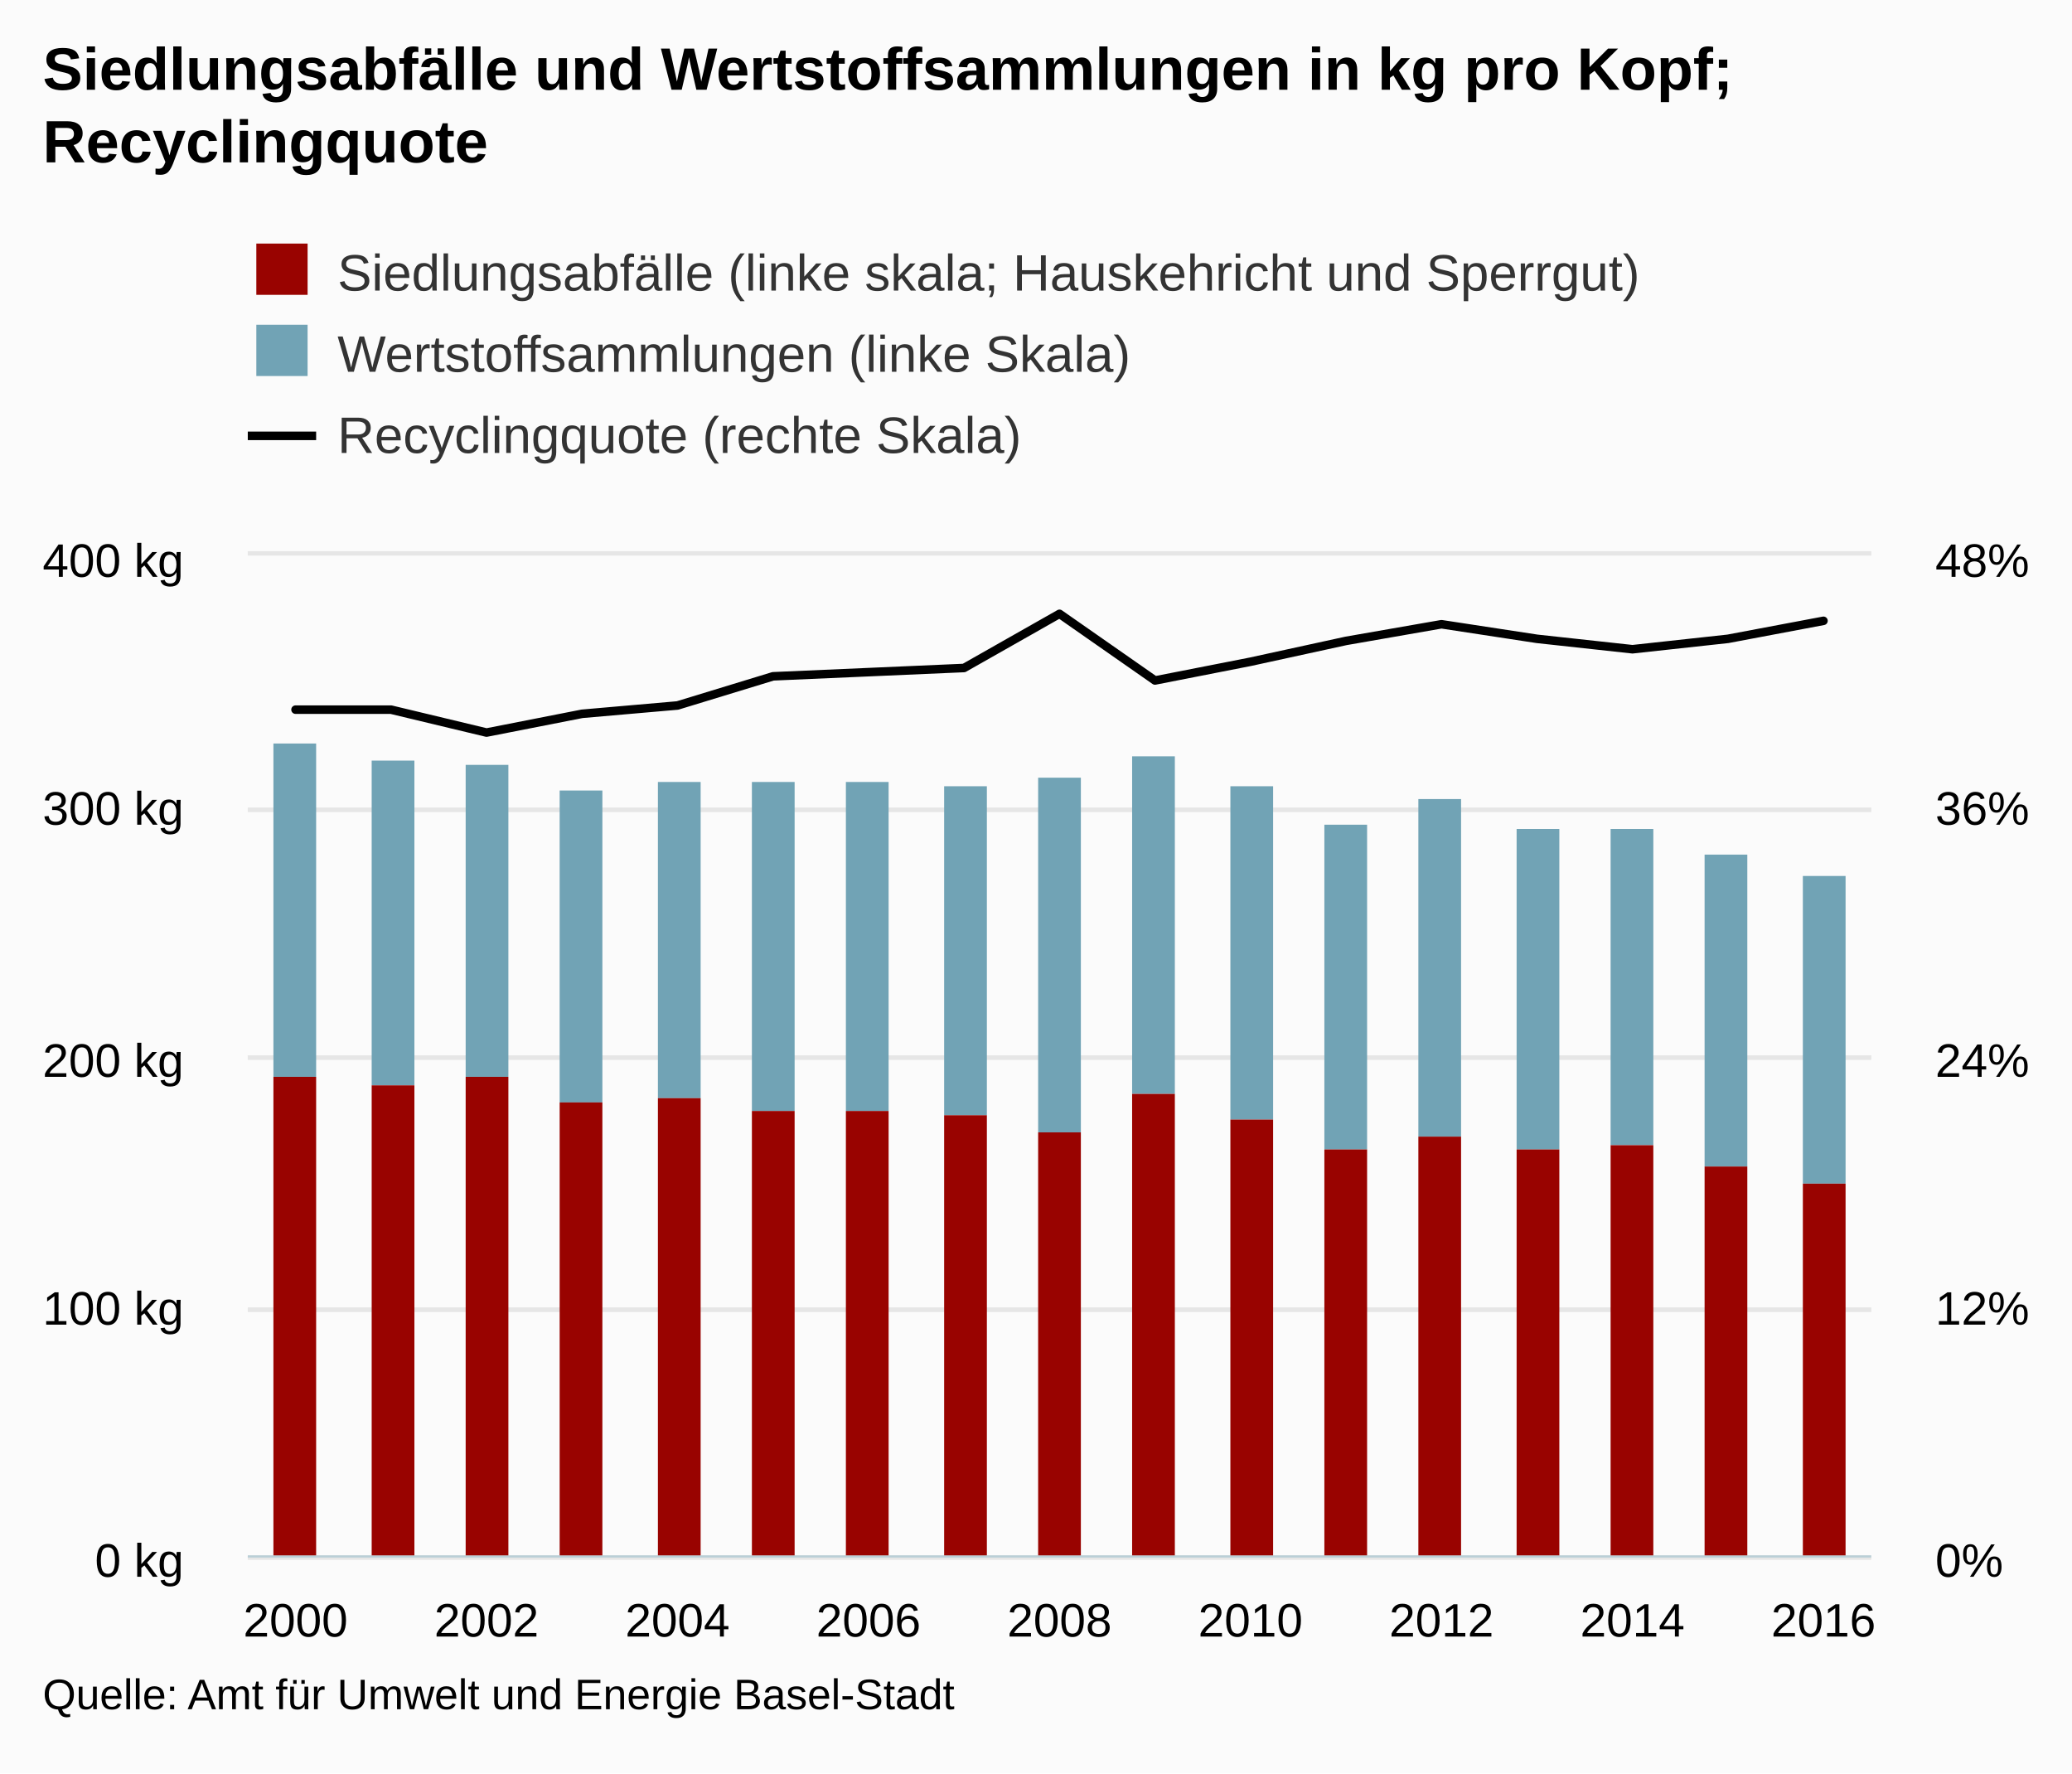
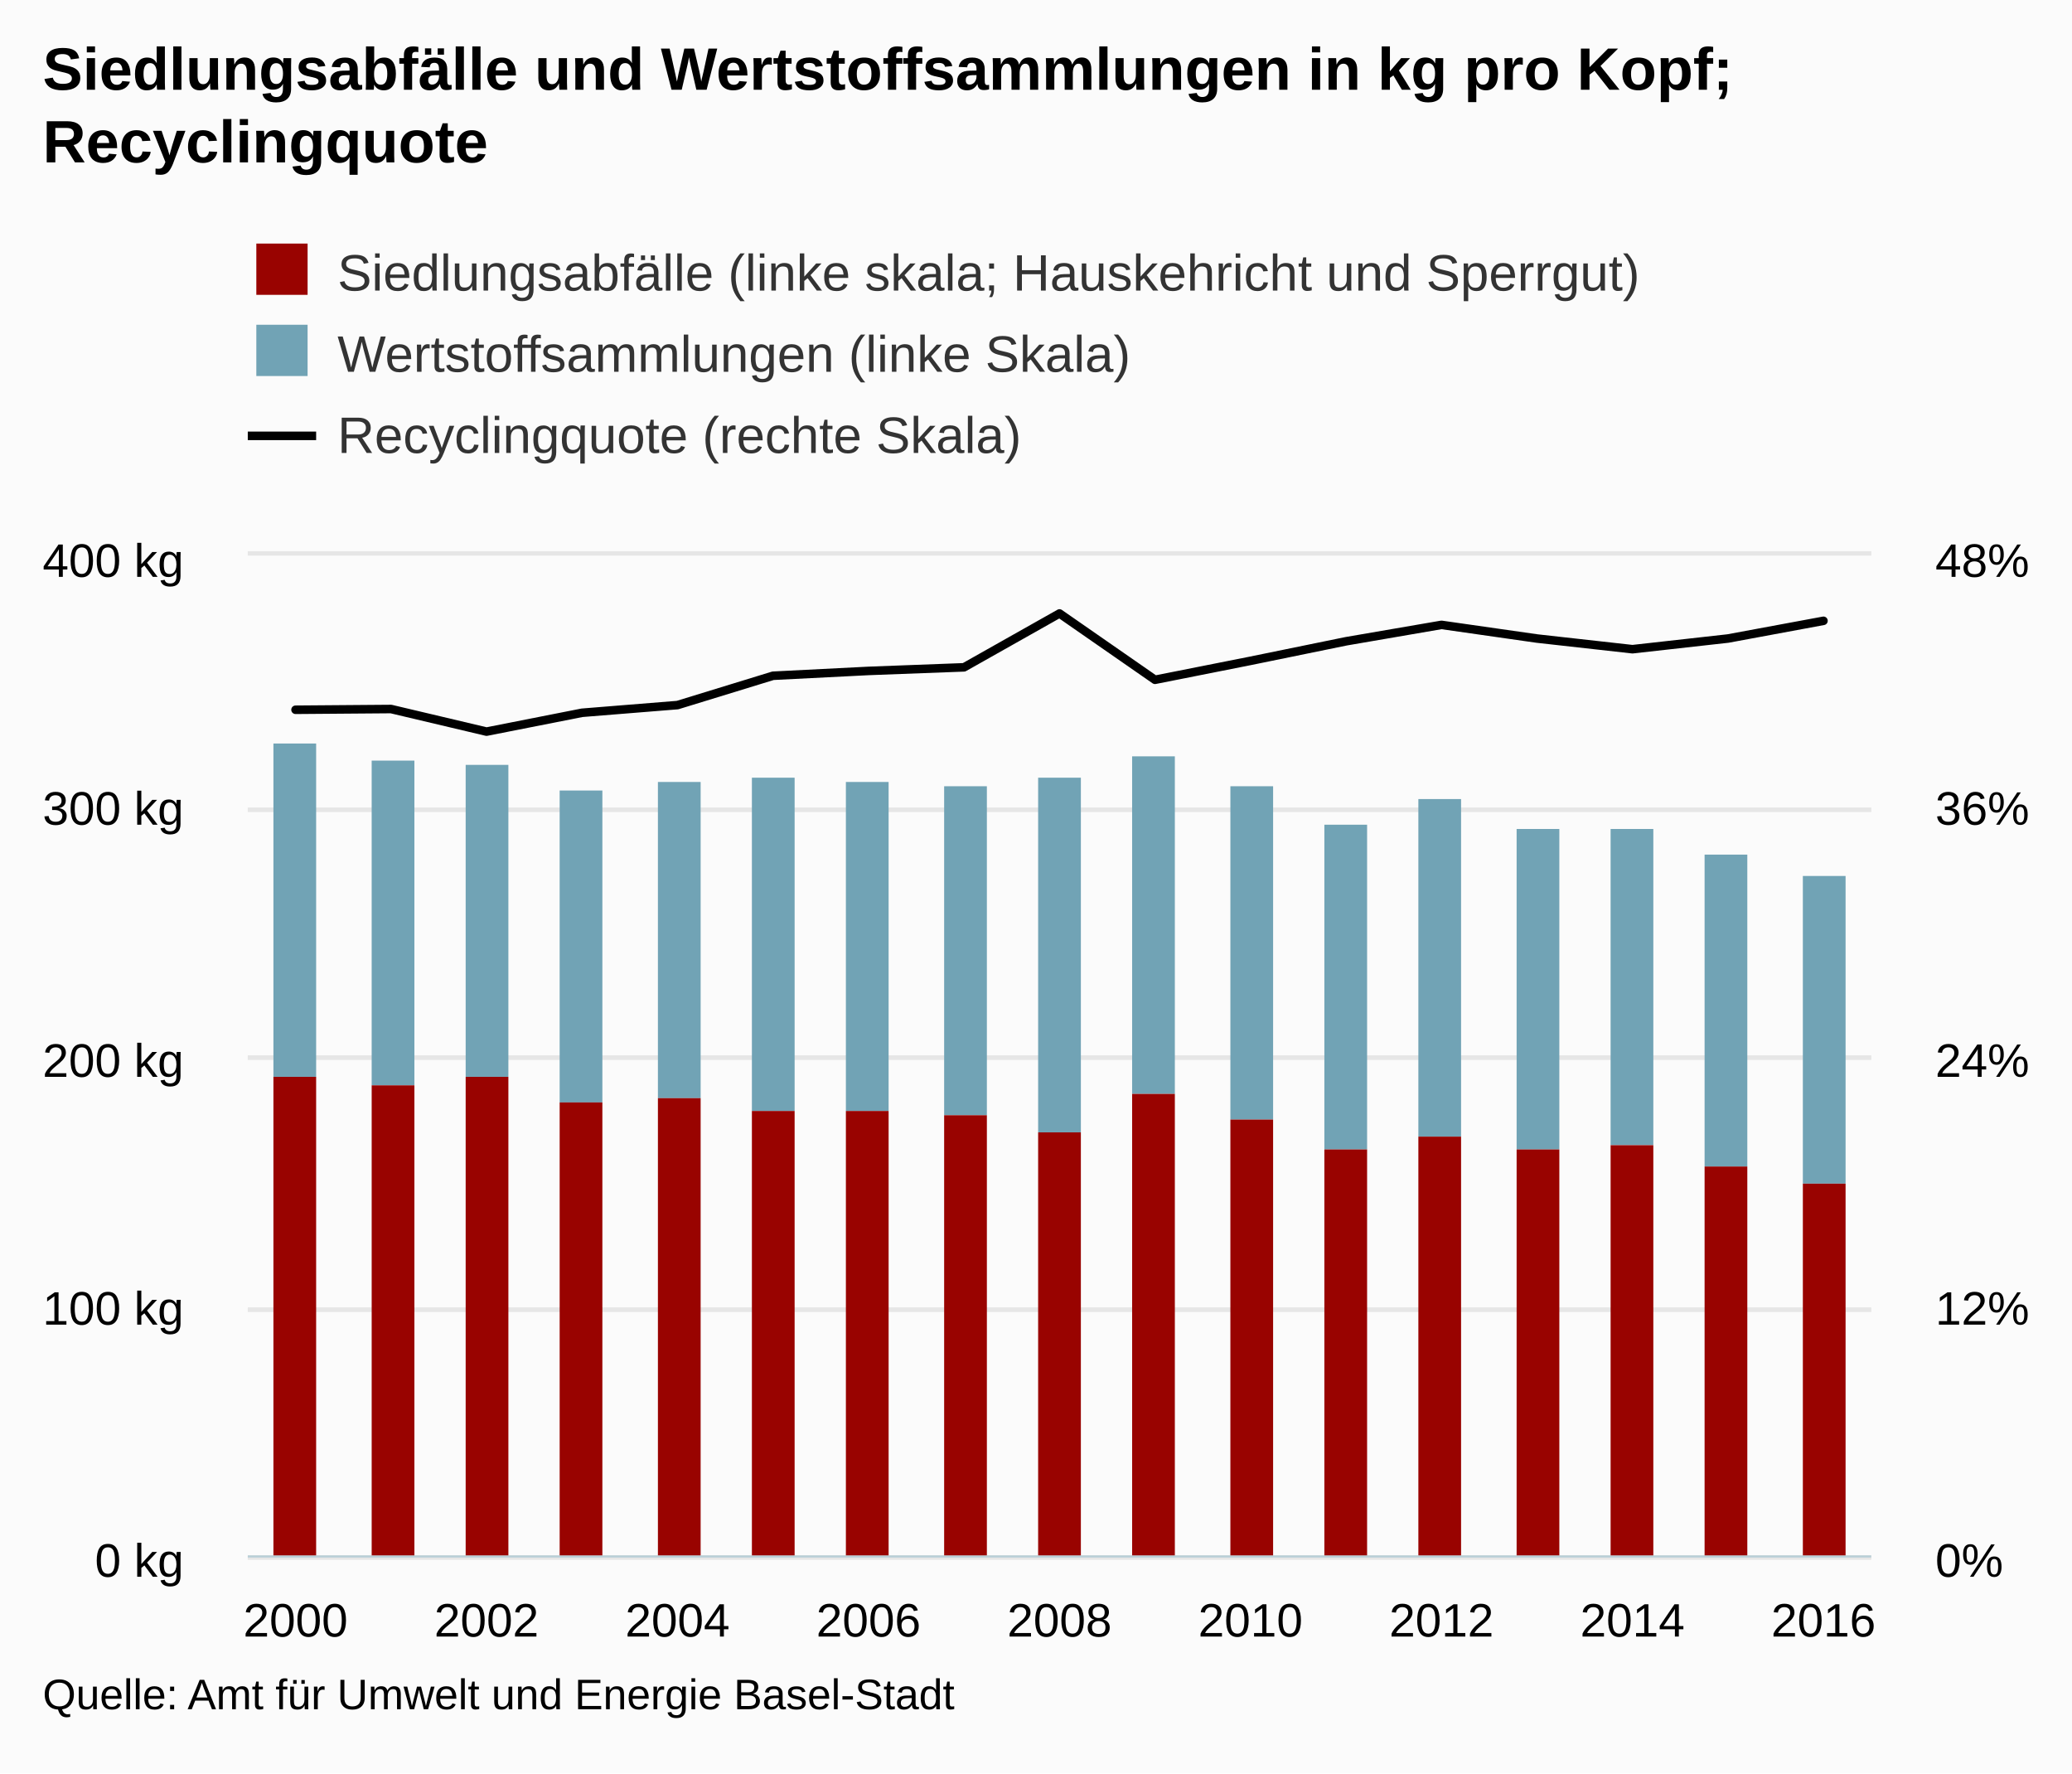
<svg xmlns="http://www.w3.org/2000/svg" version="1.1" class="highcharts-root" style="font-family:arial;font-size:12px;" viewBox="0 0 485 415">
  <defs>
    <clipPath>
      <rect x="0" y="0" width="380" height="234" fill="none" />
    </clipPath>
    <clipPath id="a">
      <rect x="0" y="0" width="380" height="234" fill="none" />
    </clipPath>
    <clipPath id="b">
      <rect x="0" y="0" width="380" height="234" fill="none" />
    </clipPath>
  </defs>
  <rect fill="#fbfbfb" class="highcharts-background" x="0" y="0" width="485" height="415" rx="0" ry="0" />
  <rect fill="none" class="highcharts-plot-background" x="58" y="130" width="380" height="234" />
  <g class="highcharts-pane-group" />
  <g class="highcharts-grid highcharts-xaxis-grid ">
    <path fill="none" class="highcharts-grid-line" d="M 68.5 130 L 68.5 364" opacity="1" />
    <path fill="none" class="highcharts-grid-line" d="M 113.5 130 L 113.5 364" opacity="1" />
    <path fill="none" class="highcharts-grid-line" d="M 158.5 130 L 158.5 364" opacity="1" />
    <path fill="none" class="highcharts-grid-line" d="M 202.5 130 L 202.5 364" opacity="1" />
    <path fill="none" class="highcharts-grid-line" d="M 247.5 130 L 247.5 364" opacity="1" />
    <path fill="none" class="highcharts-grid-line" d="M 292.5 130 L 292.5 364" opacity="1" />
    <path fill="none" class="highcharts-grid-line" d="M 336.5 130 L 336.5 364" opacity="1" />
    <path fill="none" class="highcharts-grid-line" d="M 381.5 130 L 381.5 364" opacity="1" />
    <path fill="none" class="highcharts-grid-line" d="M 426.5 130 L 426.5 364" opacity="1" />
  </g>
  <g class="highcharts-grid highcharts-yaxis-grid ">
    <path fill="none" stroke="#e6e6e6" stroke-width="1" class="highcharts-grid-line" d="M 58 364.5 L 438 364.5" opacity="1" />
    <path fill="none" stroke="#e6e6e6" stroke-width="1" class="highcharts-grid-line" d="M 58 306.5 L 438 306.5" opacity="1" />
    <path fill="none" stroke="#e6e6e6" stroke-width="1" class="highcharts-grid-line" d="M 58 247.5 L 438 247.5" opacity="1" />
    <path fill="none" stroke="#e6e6e6" stroke-width="1" class="highcharts-grid-line" d="M 58 189.5 L 438 189.5" opacity="1" />
    <path fill="none" stroke="#e6e6e6" stroke-width="1" class="highcharts-grid-line" d="M 58 129.5 L 438 129.5" opacity="1" />
  </g>
  <g class="highcharts-grid highcharts-yaxis-grid ">
    <path fill="none" stroke="#e6e6e6" stroke-width="1" class="highcharts-grid-line" d="M 58 364.5 L 438 364.5" opacity="1" />
    <path fill="none" stroke="#e6e6e6" stroke-width="1" class="highcharts-grid-line" d="M 58 306.5 L 438 306.5" opacity="1" />
    <path fill="none" stroke="#e6e6e6" stroke-width="1" class="highcharts-grid-line" d="M 58 247.5 L 438 247.5" opacity="1" />
    <path fill="none" stroke="#e6e6e6" stroke-width="1" class="highcharts-grid-line" d="M 58 189.5 L 438 189.5" opacity="1" />
    <path fill="none" stroke="#e6e6e6" stroke-width="1" class="highcharts-grid-line" d="M 58 129.5 L 438 129.5" opacity="1" />
  </g>
  <rect fill="none" class="highcharts-plot-border" x="58" y="130" width="380" height="234" />
  <g class="highcharts-axis highcharts-xaxis ">
    <path fill="none" class="highcharts-axis-line" stroke="#B9CFD7" stroke-width="0.5" d="M 58 364.25 L 438 364.25" />
  </g>
  <g class="highcharts-axis highcharts-yaxis ">
    <path fill="none" class="highcharts-axis-line" d="M 58 130 L 58 364" />
  </g>
  <g class="highcharts-axis highcharts-yaxis ">
    <path fill="none" class="highcharts-axis-line" d="M 438 130 L 438 364" />
  </g>
  <g class="highcharts-series-group">
    <g class="highcharts-series highcharts-series-0 highcharts-column-series highcharts-color-undefined " transform="translate(58,130) scale(1 1)" clip-path="url(#a)">
      <rect x="6" y="44" width="10" height="78" fill="#71A3B5" class="highcharts-point" />
      <rect x="29" y="48" width="10" height="76" fill="#71A3B5" class="highcharts-point" />
      <rect x="51" y="49" width="10" height="73" fill="#71A3B5" class="highcharts-point" />
      <rect x="73" y="55" width="10" height="73" fill="#71A3B5" class="highcharts-point" />
      <rect x="96" y="53" width="10" height="74" fill="#71A3B5" class="highcharts-point" />
-       <rect x="118" y="53" width="10" height="77" fill="#71A3B5" class="highcharts-point" />
+       <rect x="118" y="52" width="10" height="78" fill="#71A3B5" class="highcharts-point" />
      <rect x="140" y="53" width="10" height="77" fill="#71A3B5" class="highcharts-point" />
      <rect x="163" y="54" width="10" height="77" fill="#71A3B5" class="highcharts-point" />
      <rect x="185" y="52" width="10" height="83" fill="#71A3B5" class="highcharts-point" />
      <rect x="207" y="47" width="10" height="79" fill="#71A3B5" class="highcharts-point" />
      <rect x="230" y="54" width="10" height="78" fill="#71A3B5" class="highcharts-point" />
      <rect x="252" y="63" width="10" height="76" fill="#71A3B5" class="highcharts-point" />
      <rect x="274" y="57" width="10" height="79" fill="#71A3B5" class="highcharts-point" />
      <rect x="297" y="64" width="10" height="75" fill="#71A3B5" class="highcharts-point" />
      <rect x="319" y="64" width="10" height="74" fill="#71A3B5" class="highcharts-point" />
      <rect x="341" y="70" width="10" height="73" fill="#71A3B5" class="highcharts-point" />
      <rect x="364" y="75" width="10" height="72" fill="#71A3B5" class="highcharts-point" />
    </g>
    <g class="highcharts-markers highcharts-series-0 highcharts-column-series highcharts-color-undefined " transform="translate(58,130) scale(1 1)" clip-path="none" />
    <g class="highcharts-series highcharts-series-1 highcharts-column-series highcharts-color-undefined " transform="translate(58,130) scale(1 1)" clip-path="url(#a)">
      <rect x="6" y="122" width="10" height="113" fill="#990300" class="highcharts-point" />
      <rect x="29" y="124" width="10" height="111" fill="#990300" class="highcharts-point" />
      <rect x="51" y="122" width="10" height="113" fill="#990300" class="highcharts-point" />
      <rect x="73" y="128" width="10" height="107" fill="#990300" class="highcharts-point" />
      <rect x="96" y="127" width="10" height="108" fill="#990300" class="highcharts-point" />
      <rect x="118" y="130" width="10" height="105" fill="#990300" class="highcharts-point" />
      <rect x="140" y="130" width="10" height="105" fill="#990300" class="highcharts-point" />
      <rect x="163" y="131" width="10" height="104" fill="#990300" class="highcharts-point" />
      <rect x="185" y="135" width="10" height="100" fill="#990300" class="highcharts-point" />
      <rect x="207" y="126" width="10" height="109" fill="#990300" class="highcharts-point" />
      <rect x="230" y="132" width="10" height="103" fill="#990300" class="highcharts-point" />
      <rect x="252" y="139" width="10" height="96" fill="#990300" class="highcharts-point" />
      <rect x="274" y="136" width="10" height="99" fill="#990300" class="highcharts-point" />
      <rect x="297" y="139" width="10" height="96" fill="#990300" class="highcharts-point" />
      <rect x="319" y="138" width="10" height="97" fill="#990300" class="highcharts-point" />
      <rect x="341" y="143" width="10" height="92" fill="#990300" class="highcharts-point" />
      <rect x="364" y="147" width="10" height="88" fill="#990300" class="highcharts-point" />
    </g>
    <g class="highcharts-markers highcharts-series-1 highcharts-column-series highcharts-color-undefined " transform="translate(58,130) scale(1 1)" clip-path="none" />
    <g class="highcharts-series highcharts-series-2 highcharts-line-series highcharts-color-undefined " transform="translate(58,130) scale(1 1)" clip-path="url(#b)">
-       <path fill="none" d="M 11.176 36.075 L 33.529 36.075 L 55.882 41.438 L 78.235 37.05 L 100.588 35.1 L 122.941 28.275 L 145.294 27.3 L 167.647 26.325 L 190 13.65 L 212.353 29.25 L 234.706 24.863 L 257.059 19.988 L 279.412 16.087 L 301.765 19.5 L 324.118 21.938 L 346.471 19.5 L 368.824 15.286" class="highcharts-graph" stroke="#000000" stroke-width="2" stroke-linejoin="round" stroke-linecap="round" />
+       <path fill="none" d="M 11.176 36.103 L 33.529 35.928 L 55.882 41.217 L 78.235 36.808 L 100.588 35.006 L 122.941 28.144 L 145.294 27.013 L 167.647 26.171 L 190 13.567 L 212.353 29.088 L 234.706 24.653 L 257.059 20.08 L 279.412 16.236 L 301.765 19.432 L 324.118 21.929 L 346.471 19.429 L 368.824 15.286" class="highcharts-graph" stroke="#000000" stroke-width="2" stroke-linejoin="round" stroke-linecap="round" />
    </g>
    <g class="highcharts-markers highcharts-series-2 highcharts-line-series highcharts-color-undefined " transform="translate(58,130) scale(1 1)" clip-path="none" />
  </g>
  <text x="10" text-anchor="start" class="highcharts-title" style="color:#000000;font-size:14px;font-weight:bold;fill:#000000;" y="21">
    <tspan>Siedlungsabfälle und Wertstoffsammlungen in kg pro Kopf;</tspan>
    <tspan dy="17" x="10">Recyclingquote</tspan>
  </text>
  <g class="highcharts-legend" transform="translate(50,45)">
    <rect fill="none" class="highcharts-legend-box" rx="0" ry="0" x="0" y="0" width="496" height="73" visibility="visible" />
    <g>
      <g>
        <g class="highcharts-legend-item highcharts-column-series highcharts-color-undefined highcharts-series-1" transform="translate(8,8)">
          <text x="21" style="color:#333333;font-size:12px;font-weight:normal;cursor:pointer;fill:#333333;" text-anchor="start" y="15">
            <tspan>Siedlungsabfälle (linke skala; Hauskehricht und Sperrgut)</tspan>
          </text>
          <rect x="2" y="4" width="12" height="12" fill="#990300" class="highcharts-point" />
        </g>
        <g class="highcharts-legend-item highcharts-column-series highcharts-color-undefined highcharts-series-0" transform="translate(8,27)">
          <text x="21" y="15" style="color:#333333;font-size:12px;font-weight:normal;cursor:pointer;fill:#333333;" text-anchor="start">
            <tspan>Wertstoffsammlungen (linke Skala)</tspan>
          </text>
          <rect x="2" y="4" width="12" height="12" fill="#71A3B5" class="highcharts-point" />
        </g>
        <g class="highcharts-legend-item highcharts-line-series highcharts-color-undefined highcharts-series-2" transform="translate(8,46)">
          <path fill="none" d="M 0 11 L 16 11" class="highcharts-graph" stroke="#000000" stroke-width="2" />
          <text x="21" y="15" style="color:#333333;font-size:12px;font-weight:normal;cursor:pointer;fill:#333333;" text-anchor="start">
            <tspan>Recyclingquote (rechte Skala)</tspan>
          </text>
        </g>
      </g>
    </g>
  </g>
  <g class="highcharts-axis-labels highcharts-xaxis-labels ">
    <text x="69.176" style="color:#000000;cursor:default;font-size:11px;fill:#000000;" text-anchor="middle" transform="translate(0,0)" y="383" opacity="1">
      2000
    </text>
    <text x="113.882" style="color:#000000;cursor:default;font-size:11px;fill:#000000;" text-anchor="middle" transform="translate(0,0)" y="383" opacity="1">
      2002
    </text>
    <text x="158.588" style="color:#000000;cursor:default;font-size:11px;fill:#000000;" text-anchor="middle" transform="translate(0,0)" y="383" opacity="1">
      2004
    </text>
    <text x="203.294" style="color:#000000;cursor:default;font-size:11px;fill:#000000;" text-anchor="middle" transform="translate(0,0)" y="383" opacity="1">
      2006
    </text>
    <text x="248" style="color:#000000;cursor:default;font-size:11px;fill:#000000;" text-anchor="middle" transform="translate(0,0)" y="383" opacity="1">
      2008
    </text>
    <text x="292.706" style="color:#000000;cursor:default;font-size:11px;fill:#000000;" text-anchor="middle" transform="translate(0,0)" y="383" opacity="1">
      2010
    </text>
    <text x="337.412" style="color:#000000;cursor:default;font-size:11px;fill:#000000;" text-anchor="middle" transform="translate(0,0)" y="383" opacity="1">
      2012
    </text>
    <text x="382.118" style="color:#000000;cursor:default;font-size:11px;fill:#000000;" text-anchor="middle" transform="translate(0,0)" y="383" opacity="1">
      2014
    </text>
    <text x="426.824" style="color:#000000;cursor:default;font-size:11px;fill:#000000;" text-anchor="middle" transform="translate(0,0)" y="383" opacity="1">
      2016
    </text>
  </g>
  <g class="highcharts-axis-labels highcharts-yaxis-labels ">
    <text x="43" style="color:#000000;cursor:default;font-size:11px;fill:#000000;" text-anchor="end" transform="translate(0,0)" y="369" opacity="1">
      <tspan>0 kg</tspan>
    </text>
    <text x="43" style="color:#000000;cursor:default;font-size:11px;fill:#000000;" text-anchor="end" transform="translate(0,0)" y="310" opacity="1">
      <tspan>100 kg</tspan>
    </text>
    <text x="43" style="color:#000000;cursor:default;font-size:11px;fill:#000000;" text-anchor="end" transform="translate(0,0)" y="252" opacity="1">
      <tspan>200 kg</tspan>
    </text>
    <text x="43" style="color:#000000;cursor:default;font-size:11px;fill:#000000;" text-anchor="end" transform="translate(0,0)" y="193" opacity="1">
      <tspan>300 kg</tspan>
    </text>
    <text x="43" style="color:#000000;cursor:default;font-size:11px;fill:#000000;" text-anchor="end" transform="translate(0,0)" y="135" opacity="1">
      <tspan>400 kg</tspan>
    </text>
  </g>
  <g class="highcharts-axis-labels highcharts-yaxis-labels ">
    <text x="453" style="color:#000000;cursor:default;font-size:11px;fill:#000000;" text-anchor="start" transform="translate(0,0)" y="369" opacity="1">
      <tspan>0%</tspan>
    </text>
    <text x="453" style="color:#000000;cursor:default;font-size:11px;fill:#000000;" text-anchor="start" transform="translate(0,0)" y="310" opacity="1">
      <tspan>12%</tspan>
    </text>
    <text x="453" style="color:#000000;cursor:default;font-size:11px;fill:#000000;" text-anchor="start" transform="translate(0,0)" y="252" opacity="1">
      <tspan>24%</tspan>
    </text>
    <text x="453" style="color:#000000;cursor:default;font-size:11px;fill:#000000;" text-anchor="start" transform="translate(0,0)" y="193" opacity="1">
      <tspan>36%</tspan>
    </text>
    <text x="453" style="color:#000000;cursor:default;font-size:11px;fill:#000000;" text-anchor="start" transform="translate(0,0)" y="135" opacity="1">
      <tspan>48%</tspan>
    </text>
  </g>
  <text x="10" class="highcharts-credits" text-anchor="start" style="cursor:default;color:#000000;font-size:10px;fill:#000000;" y="400">
    <tspan>Quelle: Amt für Umwelt und Energie Basel-Stadt</tspan>
  </text>
</svg>
